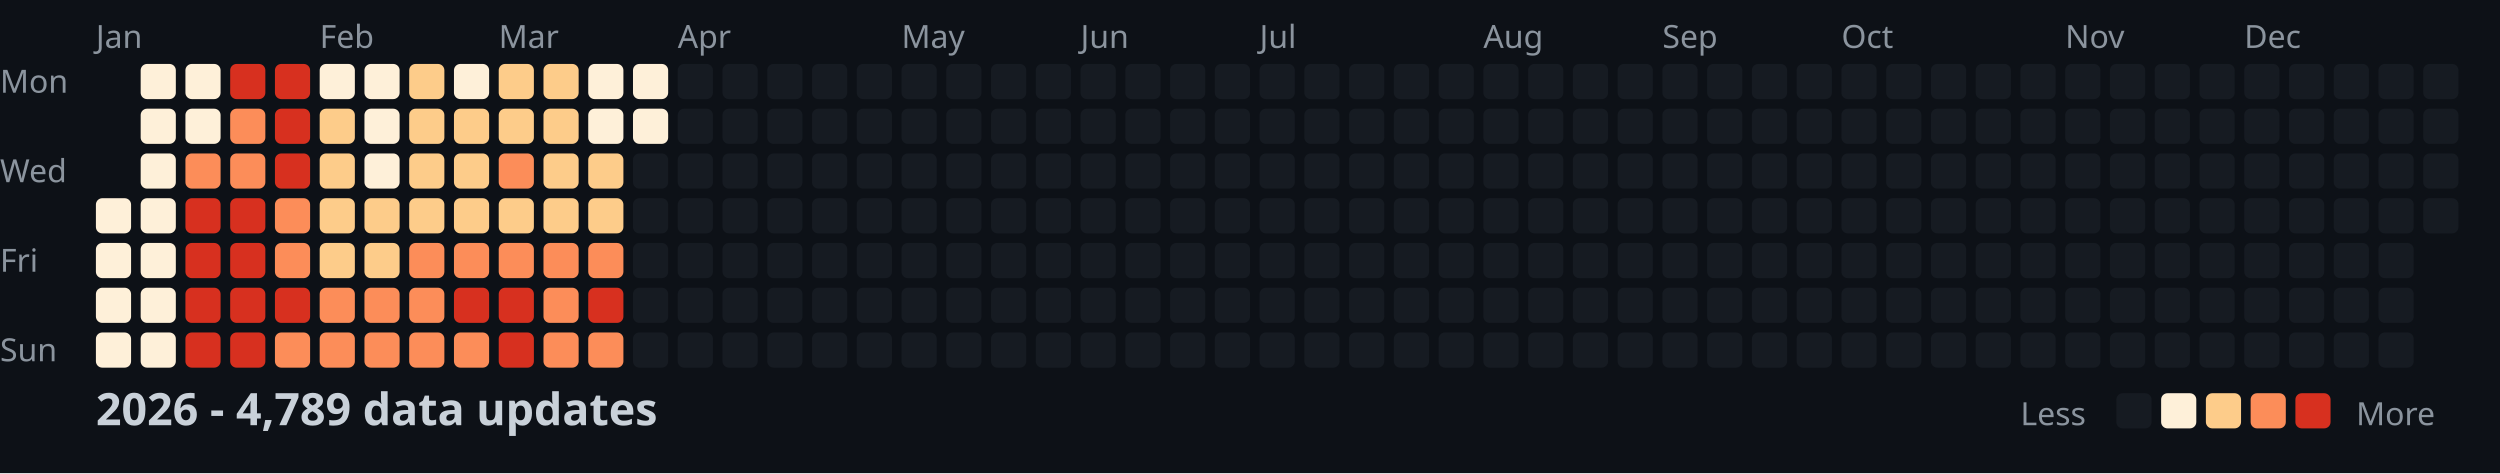
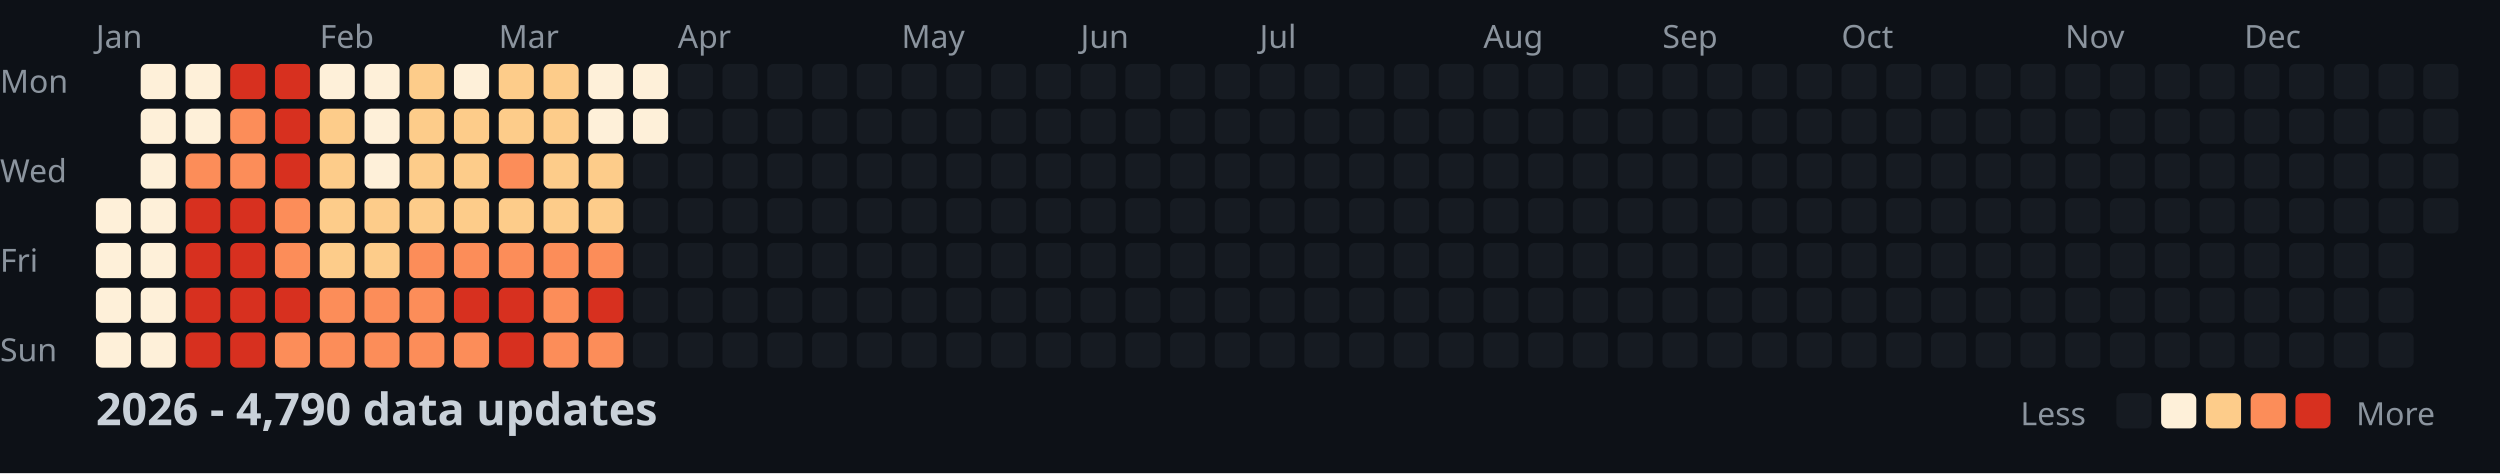
<svg xmlns="http://www.w3.org/2000/svg" width="782" height="148">
  <style>
    .month { font: 10px sans-serif; fill: #8b949e; }
    .day { font: 10px sans-serif; fill: #8b949e; }
    .title { font: bold 14px sans-serif; fill: #c9d1d9; }
    .legend { font: 10px sans-serif; fill: #8b949e; }
  </style>
  <rect width="100%" height="100%" fill="#0d1117" />
  <text x="0" y="29" class="day">Mon</text>
  <text x="0" y="57" class="day">Wed</text>
  <text x="0" y="85" class="day">Fri</text>
  <text x="0" y="113" class="day">Sun</text>
  <text x="30" y="15" class="month">Jan</text>
  <text x="100" y="15" class="month">Feb</text>
  <text x="156" y="15" class="month">Mar</text>
  <text x="212" y="15" class="month">Apr</text>
  <text x="282" y="15" class="month">May</text>
  <text x="338" y="15" class="month">Jun</text>
  <text x="394" y="15" class="month">Jul</text>
  <text x="464" y="15" class="month">Aug</text>
  <text x="520" y="15" class="month">Sep</text>
  <text x="576" y="15" class="month">Oct</text>
  <text x="646" y="15" class="month">Nov</text>
  <text x="702" y="15" class="month">Dec</text>
  <rect x="30" y="62" width="11" height="11" fill="#fef0d9" rx="2" />
  <rect x="30" y="76" width="11" height="11" fill="#fef0d9" rx="2" />
  <rect x="30" y="90" width="11" height="11" fill="#fef0d9" rx="2" />
  <rect x="30" y="104" width="11" height="11" fill="#fef0d9" rx="2" />
  <rect x="44" y="20" width="11" height="11" fill="#fef0d9" rx="2" />
  <rect x="44" y="34" width="11" height="11" fill="#fef0d9" rx="2" />
  <rect x="44" y="48" width="11" height="11" fill="#fef0d9" rx="2" />
  <rect x="44" y="62" width="11" height="11" fill="#fef0d9" rx="2" />
  <rect x="44" y="76" width="11" height="11" fill="#fef0d9" rx="2" />
  <rect x="44" y="90" width="11" height="11" fill="#fef0d9" rx="2" />
  <rect x="44" y="104" width="11" height="11" fill="#fef0d9" rx="2" />
  <rect x="58" y="20" width="11" height="11" fill="#fef0d9" rx="2" />
  <rect x="58" y="34" width="11" height="11" fill="#fef0d9" rx="2" />
  <rect x="58" y="48" width="11" height="11" fill="#fc8d59" rx="2" />
  <rect x="58" y="62" width="11" height="11" fill="#d7301f" rx="2" />
  <rect x="58" y="76" width="11" height="11" fill="#d7301f" rx="2" />
  <rect x="58" y="90" width="11" height="11" fill="#d7301f" rx="2" />
  <rect x="58" y="104" width="11" height="11" fill="#d7301f" rx="2" />
  <rect x="72" y="20" width="11" height="11" fill="#d7301f" rx="2" />
  <rect x="72" y="34" width="11" height="11" fill="#fc8d59" rx="2" />
  <rect x="72" y="48" width="11" height="11" fill="#fc8d59" rx="2" />
  <rect x="72" y="62" width="11" height="11" fill="#d7301f" rx="2" />
  <rect x="72" y="76" width="11" height="11" fill="#d7301f" rx="2" />
  <rect x="72" y="90" width="11" height="11" fill="#d7301f" rx="2" />
  <rect x="72" y="104" width="11" height="11" fill="#d7301f" rx="2" />
  <rect x="86" y="20" width="11" height="11" fill="#d7301f" rx="2" />
  <rect x="86" y="34" width="11" height="11" fill="#d7301f" rx="2" />
  <rect x="86" y="48" width="11" height="11" fill="#d7301f" rx="2" />
  <rect x="86" y="62" width="11" height="11" fill="#fc8d59" rx="2" />
  <rect x="86" y="76" width="11" height="11" fill="#fc8d59" rx="2" />
  <rect x="86" y="90" width="11" height="11" fill="#d7301f" rx="2" />
  <rect x="86" y="104" width="11" height="11" fill="#fc8d59" rx="2" />
  <rect x="100" y="20" width="11" height="11" fill="#fef0d9" rx="2" />
  <rect x="100" y="34" width="11" height="11" fill="#fdcc8a" rx="2" />
  <rect x="100" y="48" width="11" height="11" fill="#fdcc8a" rx="2" />
  <rect x="100" y="62" width="11" height="11" fill="#fdcc8a" rx="2" />
  <rect x="100" y="76" width="11" height="11" fill="#fdcc8a" rx="2" />
  <rect x="100" y="90" width="11" height="11" fill="#fc8d59" rx="2" />
  <rect x="100" y="104" width="11" height="11" fill="#fc8d59" rx="2" />
  <rect x="114" y="20" width="11" height="11" fill="#fef0d9" rx="2" />
  <rect x="114" y="34" width="11" height="11" fill="#fef0d9" rx="2" />
  <rect x="114" y="48" width="11" height="11" fill="#fef0d9" rx="2" />
  <rect x="114" y="62" width="11" height="11" fill="#fdcc8a" rx="2" />
  <rect x="114" y="76" width="11" height="11" fill="#fdcc8a" rx="2" />
  <rect x="114" y="90" width="11" height="11" fill="#fc8d59" rx="2" />
  <rect x="114" y="104" width="11" height="11" fill="#fc8d59" rx="2" />
  <rect x="128" y="20" width="11" height="11" fill="#fdcc8a" rx="2" />
  <rect x="128" y="34" width="11" height="11" fill="#fdcc8a" rx="2" />
  <rect x="128" y="48" width="11" height="11" fill="#fdcc8a" rx="2" />
  <rect x="128" y="62" width="11" height="11" fill="#fdcc8a" rx="2" />
  <rect x="128" y="76" width="11" height="11" fill="#fc8d59" rx="2" />
  <rect x="128" y="90" width="11" height="11" fill="#fc8d59" rx="2" />
  <rect x="128" y="104" width="11" height="11" fill="#fc8d59" rx="2" />
  <rect x="142" y="20" width="11" height="11" fill="#fef0d9" rx="2" />
  <rect x="142" y="34" width="11" height="11" fill="#fdcc8a" rx="2" />
  <rect x="142" y="48" width="11" height="11" fill="#fdcc8a" rx="2" />
  <rect x="142" y="62" width="11" height="11" fill="#fdcc8a" rx="2" />
  <rect x="142" y="76" width="11" height="11" fill="#fc8d59" rx="2" />
  <rect x="142" y="90" width="11" height="11" fill="#d7301f" rx="2" />
  <rect x="142" y="104" width="11" height="11" fill="#fc8d59" rx="2" />
  <rect x="156" y="20" width="11" height="11" fill="#fdcc8a" rx="2" />
  <rect x="156" y="34" width="11" height="11" fill="#fdcc8a" rx="2" />
  <rect x="156" y="48" width="11" height="11" fill="#fc8d59" rx="2" />
  <rect x="156" y="62" width="11" height="11" fill="#fdcc8a" rx="2" />
  <rect x="156" y="76" width="11" height="11" fill="#fc8d59" rx="2" />
  <rect x="156" y="90" width="11" height="11" fill="#d7301f" rx="2" />
  <rect x="156" y="104" width="11" height="11" fill="#d7301f" rx="2" />
  <rect x="170" y="20" width="11" height="11" fill="#fdcc8a" rx="2" />
  <rect x="170" y="34" width="11" height="11" fill="#fdcc8a" rx="2" />
  <rect x="170" y="48" width="11" height="11" fill="#fdcc8a" rx="2" />
  <rect x="170" y="62" width="11" height="11" fill="#fdcc8a" rx="2" />
  <rect x="170" y="76" width="11" height="11" fill="#fc8d59" rx="2" />
  <rect x="170" y="90" width="11" height="11" fill="#fc8d59" rx="2" />
  <rect x="170" y="104" width="11" height="11" fill="#fc8d59" rx="2" />
  <rect x="184" y="20" width="11" height="11" fill="#fef0d9" rx="2" />
  <rect x="184" y="34" width="11" height="11" fill="#fef0d9" rx="2" />
  <rect x="184" y="48" width="11" height="11" fill="#fdcc8a" rx="2" />
  <rect x="184" y="62" width="11" height="11" fill="#fdcc8a" rx="2" />
  <rect x="184" y="76" width="11" height="11" fill="#fc8d59" rx="2" />
  <rect x="184" y="90" width="11" height="11" fill="#d7301f" rx="2" />
  <rect x="184" y="104" width="11" height="11" fill="#fc8d59" rx="2" />
  <rect x="198" y="20" width="11" height="11" fill="#fef0d9" rx="2" />
  <rect x="198" y="34" width="11" height="11" fill="#fef0d9" rx="2" />
  <rect x="198" y="48" width="11" height="11" fill="#161b22" rx="2" />
  <rect x="198" y="62" width="11" height="11" fill="#161b22" rx="2" />
  <rect x="198" y="76" width="11" height="11" fill="#161b22" rx="2" />
  <rect x="198" y="90" width="11" height="11" fill="#161b22" rx="2" />
  <rect x="198" y="104" width="11" height="11" fill="#161b22" rx="2" />
  <rect x="212" y="20" width="11" height="11" fill="#161b22" rx="2" />
  <rect x="212" y="34" width="11" height="11" fill="#161b22" rx="2" />
  <rect x="212" y="48" width="11" height="11" fill="#161b22" rx="2" />
  <rect x="212" y="62" width="11" height="11" fill="#161b22" rx="2" />
  <rect x="212" y="76" width="11" height="11" fill="#161b22" rx="2" />
  <rect x="212" y="90" width="11" height="11" fill="#161b22" rx="2" />
  <rect x="212" y="104" width="11" height="11" fill="#161b22" rx="2" />
  <rect x="226" y="20" width="11" height="11" fill="#161b22" rx="2" />
  <rect x="226" y="34" width="11" height="11" fill="#161b22" rx="2" />
  <rect x="226" y="48" width="11" height="11" fill="#161b22" rx="2" />
  <rect x="226" y="62" width="11" height="11" fill="#161b22" rx="2" />
  <rect x="226" y="76" width="11" height="11" fill="#161b22" rx="2" />
  <rect x="226" y="90" width="11" height="11" fill="#161b22" rx="2" />
  <rect x="226" y="104" width="11" height="11" fill="#161b22" rx="2" />
  <rect x="240" y="20" width="11" height="11" fill="#161b22" rx="2" />
  <rect x="240" y="34" width="11" height="11" fill="#161b22" rx="2" />
  <rect x="240" y="48" width="11" height="11" fill="#161b22" rx="2" />
  <rect x="240" y="62" width="11" height="11" fill="#161b22" rx="2" />
  <rect x="240" y="76" width="11" height="11" fill="#161b22" rx="2" />
  <rect x="240" y="90" width="11" height="11" fill="#161b22" rx="2" />
  <rect x="240" y="104" width="11" height="11" fill="#161b22" rx="2" />
  <rect x="254" y="20" width="11" height="11" fill="#161b22" rx="2" />
  <rect x="254" y="34" width="11" height="11" fill="#161b22" rx="2" />
  <rect x="254" y="48" width="11" height="11" fill="#161b22" rx="2" />
  <rect x="254" y="62" width="11" height="11" fill="#161b22" rx="2" />
  <rect x="254" y="76" width="11" height="11" fill="#161b22" rx="2" />
  <rect x="254" y="90" width="11" height="11" fill="#161b22" rx="2" />
  <rect x="254" y="104" width="11" height="11" fill="#161b22" rx="2" />
  <rect x="268" y="20" width="11" height="11" fill="#161b22" rx="2" />
  <rect x="268" y="34" width="11" height="11" fill="#161b22" rx="2" />
  <rect x="268" y="48" width="11" height="11" fill="#161b22" rx="2" />
  <rect x="268" y="62" width="11" height="11" fill="#161b22" rx="2" />
  <rect x="268" y="76" width="11" height="11" fill="#161b22" rx="2" />
  <rect x="268" y="90" width="11" height="11" fill="#161b22" rx="2" />
  <rect x="268" y="104" width="11" height="11" fill="#161b22" rx="2" />
  <rect x="282" y="20" width="11" height="11" fill="#161b22" rx="2" />
  <rect x="282" y="34" width="11" height="11" fill="#161b22" rx="2" />
  <rect x="282" y="48" width="11" height="11" fill="#161b22" rx="2" />
  <rect x="282" y="62" width="11" height="11" fill="#161b22" rx="2" />
  <rect x="282" y="76" width="11" height="11" fill="#161b22" rx="2" />
  <rect x="282" y="90" width="11" height="11" fill="#161b22" rx="2" />
  <rect x="282" y="104" width="11" height="11" fill="#161b22" rx="2" />
  <rect x="296" y="20" width="11" height="11" fill="#161b22" rx="2" />
  <rect x="296" y="34" width="11" height="11" fill="#161b22" rx="2" />
  <rect x="296" y="48" width="11" height="11" fill="#161b22" rx="2" />
  <rect x="296" y="62" width="11" height="11" fill="#161b22" rx="2" />
  <rect x="296" y="76" width="11" height="11" fill="#161b22" rx="2" />
  <rect x="296" y="90" width="11" height="11" fill="#161b22" rx="2" />
  <rect x="296" y="104" width="11" height="11" fill="#161b22" rx="2" />
  <rect x="310" y="20" width="11" height="11" fill="#161b22" rx="2" />
  <rect x="310" y="34" width="11" height="11" fill="#161b22" rx="2" />
  <rect x="310" y="48" width="11" height="11" fill="#161b22" rx="2" />
  <rect x="310" y="62" width="11" height="11" fill="#161b22" rx="2" />
  <rect x="310" y="76" width="11" height="11" fill="#161b22" rx="2" />
  <rect x="310" y="90" width="11" height="11" fill="#161b22" rx="2" />
  <rect x="310" y="104" width="11" height="11" fill="#161b22" rx="2" />
  <rect x="324" y="20" width="11" height="11" fill="#161b22" rx="2" />
  <rect x="324" y="34" width="11" height="11" fill="#161b22" rx="2" />
  <rect x="324" y="48" width="11" height="11" fill="#161b22" rx="2" />
  <rect x="324" y="62" width="11" height="11" fill="#161b22" rx="2" />
  <rect x="324" y="76" width="11" height="11" fill="#161b22" rx="2" />
  <rect x="324" y="90" width="11" height="11" fill="#161b22" rx="2" />
  <rect x="324" y="104" width="11" height="11" fill="#161b22" rx="2" />
  <rect x="338" y="20" width="11" height="11" fill="#161b22" rx="2" />
  <rect x="338" y="34" width="11" height="11" fill="#161b22" rx="2" />
  <rect x="338" y="48" width="11" height="11" fill="#161b22" rx="2" />
  <rect x="338" y="62" width="11" height="11" fill="#161b22" rx="2" />
  <rect x="338" y="76" width="11" height="11" fill="#161b22" rx="2" />
  <rect x="338" y="90" width="11" height="11" fill="#161b22" rx="2" />
  <rect x="338" y="104" width="11" height="11" fill="#161b22" rx="2" />
  <rect x="352" y="20" width="11" height="11" fill="#161b22" rx="2" />
  <rect x="352" y="34" width="11" height="11" fill="#161b22" rx="2" />
  <rect x="352" y="48" width="11" height="11" fill="#161b22" rx="2" />
  <rect x="352" y="62" width="11" height="11" fill="#161b22" rx="2" />
  <rect x="352" y="76" width="11" height="11" fill="#161b22" rx="2" />
  <rect x="352" y="90" width="11" height="11" fill="#161b22" rx="2" />
  <rect x="352" y="104" width="11" height="11" fill="#161b22" rx="2" />
  <rect x="366" y="20" width="11" height="11" fill="#161b22" rx="2" />
  <rect x="366" y="34" width="11" height="11" fill="#161b22" rx="2" />
  <rect x="366" y="48" width="11" height="11" fill="#161b22" rx="2" />
  <rect x="366" y="62" width="11" height="11" fill="#161b22" rx="2" />
  <rect x="366" y="76" width="11" height="11" fill="#161b22" rx="2" />
  <rect x="366" y="90" width="11" height="11" fill="#161b22" rx="2" />
  <rect x="366" y="104" width="11" height="11" fill="#161b22" rx="2" />
  <rect x="380" y="20" width="11" height="11" fill="#161b22" rx="2" />
  <rect x="380" y="34" width="11" height="11" fill="#161b22" rx="2" />
  <rect x="380" y="48" width="11" height="11" fill="#161b22" rx="2" />
  <rect x="380" y="62" width="11" height="11" fill="#161b22" rx="2" />
  <rect x="380" y="76" width="11" height="11" fill="#161b22" rx="2" />
  <rect x="380" y="90" width="11" height="11" fill="#161b22" rx="2" />
  <rect x="380" y="104" width="11" height="11" fill="#161b22" rx="2" />
  <rect x="394" y="20" width="11" height="11" fill="#161b22" rx="2" />
  <rect x="394" y="34" width="11" height="11" fill="#161b22" rx="2" />
  <rect x="394" y="48" width="11" height="11" fill="#161b22" rx="2" />
  <rect x="394" y="62" width="11" height="11" fill="#161b22" rx="2" />
  <rect x="394" y="76" width="11" height="11" fill="#161b22" rx="2" />
  <rect x="394" y="90" width="11" height="11" fill="#161b22" rx="2" />
  <rect x="394" y="104" width="11" height="11" fill="#161b22" rx="2" />
  <rect x="408" y="20" width="11" height="11" fill="#161b22" rx="2" />
  <rect x="408" y="34" width="11" height="11" fill="#161b22" rx="2" />
  <rect x="408" y="48" width="11" height="11" fill="#161b22" rx="2" />
  <rect x="408" y="62" width="11" height="11" fill="#161b22" rx="2" />
  <rect x="408" y="76" width="11" height="11" fill="#161b22" rx="2" />
  <rect x="408" y="90" width="11" height="11" fill="#161b22" rx="2" />
  <rect x="408" y="104" width="11" height="11" fill="#161b22" rx="2" />
  <rect x="422" y="20" width="11" height="11" fill="#161b22" rx="2" />
  <rect x="422" y="34" width="11" height="11" fill="#161b22" rx="2" />
  <rect x="422" y="48" width="11" height="11" fill="#161b22" rx="2" />
  <rect x="422" y="62" width="11" height="11" fill="#161b22" rx="2" />
  <rect x="422" y="76" width="11" height="11" fill="#161b22" rx="2" />
  <rect x="422" y="90" width="11" height="11" fill="#161b22" rx="2" />
  <rect x="422" y="104" width="11" height="11" fill="#161b22" rx="2" />
  <rect x="436" y="20" width="11" height="11" fill="#161b22" rx="2" />
  <rect x="436" y="34" width="11" height="11" fill="#161b22" rx="2" />
  <rect x="436" y="48" width="11" height="11" fill="#161b22" rx="2" />
  <rect x="436" y="62" width="11" height="11" fill="#161b22" rx="2" />
  <rect x="436" y="76" width="11" height="11" fill="#161b22" rx="2" />
  <rect x="436" y="90" width="11" height="11" fill="#161b22" rx="2" />
  <rect x="436" y="104" width="11" height="11" fill="#161b22" rx="2" />
  <rect x="450" y="20" width="11" height="11" fill="#161b22" rx="2" />
  <rect x="450" y="34" width="11" height="11" fill="#161b22" rx="2" />
  <rect x="450" y="48" width="11" height="11" fill="#161b22" rx="2" />
  <rect x="450" y="62" width="11" height="11" fill="#161b22" rx="2" />
  <rect x="450" y="76" width="11" height="11" fill="#161b22" rx="2" />
  <rect x="450" y="90" width="11" height="11" fill="#161b22" rx="2" />
  <rect x="450" y="104" width="11" height="11" fill="#161b22" rx="2" />
  <rect x="464" y="20" width="11" height="11" fill="#161b22" rx="2" />
  <rect x="464" y="34" width="11" height="11" fill="#161b22" rx="2" />
  <rect x="464" y="48" width="11" height="11" fill="#161b22" rx="2" />
  <rect x="464" y="62" width="11" height="11" fill="#161b22" rx="2" />
  <rect x="464" y="76" width="11" height="11" fill="#161b22" rx="2" />
  <rect x="464" y="90" width="11" height="11" fill="#161b22" rx="2" />
  <rect x="464" y="104" width="11" height="11" fill="#161b22" rx="2" />
  <rect x="478" y="20" width="11" height="11" fill="#161b22" rx="2" />
  <rect x="478" y="34" width="11" height="11" fill="#161b22" rx="2" />
  <rect x="478" y="48" width="11" height="11" fill="#161b22" rx="2" />
  <rect x="478" y="62" width="11" height="11" fill="#161b22" rx="2" />
  <rect x="478" y="76" width="11" height="11" fill="#161b22" rx="2" />
  <rect x="478" y="90" width="11" height="11" fill="#161b22" rx="2" />
  <rect x="478" y="104" width="11" height="11" fill="#161b22" rx="2" />
  <rect x="492" y="20" width="11" height="11" fill="#161b22" rx="2" />
  <rect x="492" y="34" width="11" height="11" fill="#161b22" rx="2" />
  <rect x="492" y="48" width="11" height="11" fill="#161b22" rx="2" />
  <rect x="492" y="62" width="11" height="11" fill="#161b22" rx="2" />
  <rect x="492" y="76" width="11" height="11" fill="#161b22" rx="2" />
  <rect x="492" y="90" width="11" height="11" fill="#161b22" rx="2" />
  <rect x="492" y="104" width="11" height="11" fill="#161b22" rx="2" />
  <rect x="506" y="20" width="11" height="11" fill="#161b22" rx="2" />
  <rect x="506" y="34" width="11" height="11" fill="#161b22" rx="2" />
  <rect x="506" y="48" width="11" height="11" fill="#161b22" rx="2" />
  <rect x="506" y="62" width="11" height="11" fill="#161b22" rx="2" />
  <rect x="506" y="76" width="11" height="11" fill="#161b22" rx="2" />
  <rect x="506" y="90" width="11" height="11" fill="#161b22" rx="2" />
  <rect x="506" y="104" width="11" height="11" fill="#161b22" rx="2" />
  <rect x="520" y="20" width="11" height="11" fill="#161b22" rx="2" />
  <rect x="520" y="34" width="11" height="11" fill="#161b22" rx="2" />
  <rect x="520" y="48" width="11" height="11" fill="#161b22" rx="2" />
  <rect x="520" y="62" width="11" height="11" fill="#161b22" rx="2" />
  <rect x="520" y="76" width="11" height="11" fill="#161b22" rx="2" />
  <rect x="520" y="90" width="11" height="11" fill="#161b22" rx="2" />
  <rect x="520" y="104" width="11" height="11" fill="#161b22" rx="2" />
  <rect x="534" y="20" width="11" height="11" fill="#161b22" rx="2" />
  <rect x="534" y="34" width="11" height="11" fill="#161b22" rx="2" />
  <rect x="534" y="48" width="11" height="11" fill="#161b22" rx="2" />
  <rect x="534" y="62" width="11" height="11" fill="#161b22" rx="2" />
  <rect x="534" y="76" width="11" height="11" fill="#161b22" rx="2" />
  <rect x="534" y="90" width="11" height="11" fill="#161b22" rx="2" />
  <rect x="534" y="104" width="11" height="11" fill="#161b22" rx="2" />
  <rect x="548" y="20" width="11" height="11" fill="#161b22" rx="2" />
  <rect x="548" y="34" width="11" height="11" fill="#161b22" rx="2" />
  <rect x="548" y="48" width="11" height="11" fill="#161b22" rx="2" />
  <rect x="548" y="62" width="11" height="11" fill="#161b22" rx="2" />
  <rect x="548" y="76" width="11" height="11" fill="#161b22" rx="2" />
  <rect x="548" y="90" width="11" height="11" fill="#161b22" rx="2" />
  <rect x="548" y="104" width="11" height="11" fill="#161b22" rx="2" />
  <rect x="562" y="20" width="11" height="11" fill="#161b22" rx="2" />
  <rect x="562" y="34" width="11" height="11" fill="#161b22" rx="2" />
  <rect x="562" y="48" width="11" height="11" fill="#161b22" rx="2" />
  <rect x="562" y="62" width="11" height="11" fill="#161b22" rx="2" />
  <rect x="562" y="76" width="11" height="11" fill="#161b22" rx="2" />
  <rect x="562" y="90" width="11" height="11" fill="#161b22" rx="2" />
  <rect x="562" y="104" width="11" height="11" fill="#161b22" rx="2" />
  <rect x="576" y="20" width="11" height="11" fill="#161b22" rx="2" />
  <rect x="576" y="34" width="11" height="11" fill="#161b22" rx="2" />
  <rect x="576" y="48" width="11" height="11" fill="#161b22" rx="2" />
  <rect x="576" y="62" width="11" height="11" fill="#161b22" rx="2" />
  <rect x="576" y="76" width="11" height="11" fill="#161b22" rx="2" />
  <rect x="576" y="90" width="11" height="11" fill="#161b22" rx="2" />
  <rect x="576" y="104" width="11" height="11" fill="#161b22" rx="2" />
  <rect x="590" y="20" width="11" height="11" fill="#161b22" rx="2" />
  <rect x="590" y="34" width="11" height="11" fill="#161b22" rx="2" />
  <rect x="590" y="48" width="11" height="11" fill="#161b22" rx="2" />
  <rect x="590" y="62" width="11" height="11" fill="#161b22" rx="2" />
  <rect x="590" y="76" width="11" height="11" fill="#161b22" rx="2" />
  <rect x="590" y="90" width="11" height="11" fill="#161b22" rx="2" />
  <rect x="590" y="104" width="11" height="11" fill="#161b22" rx="2" />
  <rect x="604" y="20" width="11" height="11" fill="#161b22" rx="2" />
  <rect x="604" y="34" width="11" height="11" fill="#161b22" rx="2" />
  <rect x="604" y="48" width="11" height="11" fill="#161b22" rx="2" />
  <rect x="604" y="62" width="11" height="11" fill="#161b22" rx="2" />
  <rect x="604" y="76" width="11" height="11" fill="#161b22" rx="2" />
  <rect x="604" y="90" width="11" height="11" fill="#161b22" rx="2" />
  <rect x="604" y="104" width="11" height="11" fill="#161b22" rx="2" />
  <rect x="618" y="20" width="11" height="11" fill="#161b22" rx="2" />
  <rect x="618" y="34" width="11" height="11" fill="#161b22" rx="2" />
  <rect x="618" y="48" width="11" height="11" fill="#161b22" rx="2" />
  <rect x="618" y="62" width="11" height="11" fill="#161b22" rx="2" />
  <rect x="618" y="76" width="11" height="11" fill="#161b22" rx="2" />
  <rect x="618" y="90" width="11" height="11" fill="#161b22" rx="2" />
  <rect x="618" y="104" width="11" height="11" fill="#161b22" rx="2" />
  <rect x="632" y="20" width="11" height="11" fill="#161b22" rx="2" />
  <rect x="632" y="34" width="11" height="11" fill="#161b22" rx="2" />
  <rect x="632" y="48" width="11" height="11" fill="#161b22" rx="2" />
  <rect x="632" y="62" width="11" height="11" fill="#161b22" rx="2" />
  <rect x="632" y="76" width="11" height="11" fill="#161b22" rx="2" />
  <rect x="632" y="90" width="11" height="11" fill="#161b22" rx="2" />
  <rect x="632" y="104" width="11" height="11" fill="#161b22" rx="2" />
  <rect x="646" y="20" width="11" height="11" fill="#161b22" rx="2" />
  <rect x="646" y="34" width="11" height="11" fill="#161b22" rx="2" />
  <rect x="646" y="48" width="11" height="11" fill="#161b22" rx="2" />
  <rect x="646" y="62" width="11" height="11" fill="#161b22" rx="2" />
  <rect x="646" y="76" width="11" height="11" fill="#161b22" rx="2" />
  <rect x="646" y="90" width="11" height="11" fill="#161b22" rx="2" />
  <rect x="646" y="104" width="11" height="11" fill="#161b22" rx="2" />
  <rect x="660" y="20" width="11" height="11" fill="#161b22" rx="2" />
  <rect x="660" y="34" width="11" height="11" fill="#161b22" rx="2" />
  <rect x="660" y="48" width="11" height="11" fill="#161b22" rx="2" />
  <rect x="660" y="62" width="11" height="11" fill="#161b22" rx="2" />
  <rect x="660" y="76" width="11" height="11" fill="#161b22" rx="2" />
  <rect x="660" y="90" width="11" height="11" fill="#161b22" rx="2" />
  <rect x="660" y="104" width="11" height="11" fill="#161b22" rx="2" />
  <rect x="674" y="20" width="11" height="11" fill="#161b22" rx="2" />
  <rect x="674" y="34" width="11" height="11" fill="#161b22" rx="2" />
  <rect x="674" y="48" width="11" height="11" fill="#161b22" rx="2" />
  <rect x="674" y="62" width="11" height="11" fill="#161b22" rx="2" />
  <rect x="674" y="76" width="11" height="11" fill="#161b22" rx="2" />
  <rect x="674" y="90" width="11" height="11" fill="#161b22" rx="2" />
  <rect x="674" y="104" width="11" height="11" fill="#161b22" rx="2" />
  <rect x="688" y="20" width="11" height="11" fill="#161b22" rx="2" />
  <rect x="688" y="34" width="11" height="11" fill="#161b22" rx="2" />
  <rect x="688" y="48" width="11" height="11" fill="#161b22" rx="2" />
  <rect x="688" y="62" width="11" height="11" fill="#161b22" rx="2" />
  <rect x="688" y="76" width="11" height="11" fill="#161b22" rx="2" />
  <rect x="688" y="90" width="11" height="11" fill="#161b22" rx="2" />
  <rect x="688" y="104" width="11" height="11" fill="#161b22" rx="2" />
  <rect x="702" y="20" width="11" height="11" fill="#161b22" rx="2" />
  <rect x="702" y="34" width="11" height="11" fill="#161b22" rx="2" />
  <rect x="702" y="48" width="11" height="11" fill="#161b22" rx="2" />
  <rect x="702" y="62" width="11" height="11" fill="#161b22" rx="2" />
  <rect x="702" y="76" width="11" height="11" fill="#161b22" rx="2" />
  <rect x="702" y="90" width="11" height="11" fill="#161b22" rx="2" />
  <rect x="702" y="104" width="11" height="11" fill="#161b22" rx="2" />
  <rect x="716" y="20" width="11" height="11" fill="#161b22" rx="2" />
  <rect x="716" y="34" width="11" height="11" fill="#161b22" rx="2" />
  <rect x="716" y="48" width="11" height="11" fill="#161b22" rx="2" />
  <rect x="716" y="62" width="11" height="11" fill="#161b22" rx="2" />
  <rect x="716" y="76" width="11" height="11" fill="#161b22" rx="2" />
  <rect x="716" y="90" width="11" height="11" fill="#161b22" rx="2" />
  <rect x="716" y="104" width="11" height="11" fill="#161b22" rx="2" />
  <rect x="730" y="20" width="11" height="11" fill="#161b22" rx="2" />
  <rect x="730" y="34" width="11" height="11" fill="#161b22" rx="2" />
  <rect x="730" y="48" width="11" height="11" fill="#161b22" rx="2" />
  <rect x="730" y="62" width="11" height="11" fill="#161b22" rx="2" />
  <rect x="730" y="76" width="11" height="11" fill="#161b22" rx="2" />
  <rect x="730" y="90" width="11" height="11" fill="#161b22" rx="2" />
  <rect x="730" y="104" width="11" height="11" fill="#161b22" rx="2" />
  <rect x="744" y="20" width="11" height="11" fill="#161b22" rx="2" />
  <rect x="744" y="34" width="11" height="11" fill="#161b22" rx="2" />
  <rect x="744" y="48" width="11" height="11" fill="#161b22" rx="2" />
  <rect x="744" y="62" width="11" height="11" fill="#161b22" rx="2" />
  <rect x="744" y="76" width="11" height="11" fill="#161b22" rx="2" />
  <rect x="744" y="90" width="11" height="11" fill="#161b22" rx="2" />
  <rect x="744" y="104" width="11" height="11" fill="#161b22" rx="2" />
  <rect x="758" y="20" width="11" height="11" fill="#161b22" rx="2" />
  <rect x="758" y="34" width="11" height="11" fill="#161b22" rx="2" />
  <rect x="758" y="48" width="11" height="11" fill="#161b22" rx="2" />
  <rect x="758" y="62" width="11" height="11" fill="#161b22" rx="2" />
-   <text x="30" y="133" class="title">2026 - 4,789 data updates</text>
+   <text x="30" y="133" class="title">2026 - 4,790 data updates</text>
  <text x="632" y="133" class="legend">Less</text>
  <rect x="662" y="123" width="11" height="11" fill="#161b22" rx="2" />
  <rect x="676" y="123" width="11" height="11" fill="#fef0d9" rx="2" />
  <rect x="690" y="123" width="11" height="11" fill="#fdcc8a" rx="2" />
  <rect x="704" y="123" width="11" height="11" fill="#fc8d59" rx="2" />
  <rect x="718" y="123" width="11" height="11" fill="#d7301f" rx="2" />
  <text x="737" y="133" class="legend">More</text>
</svg>
